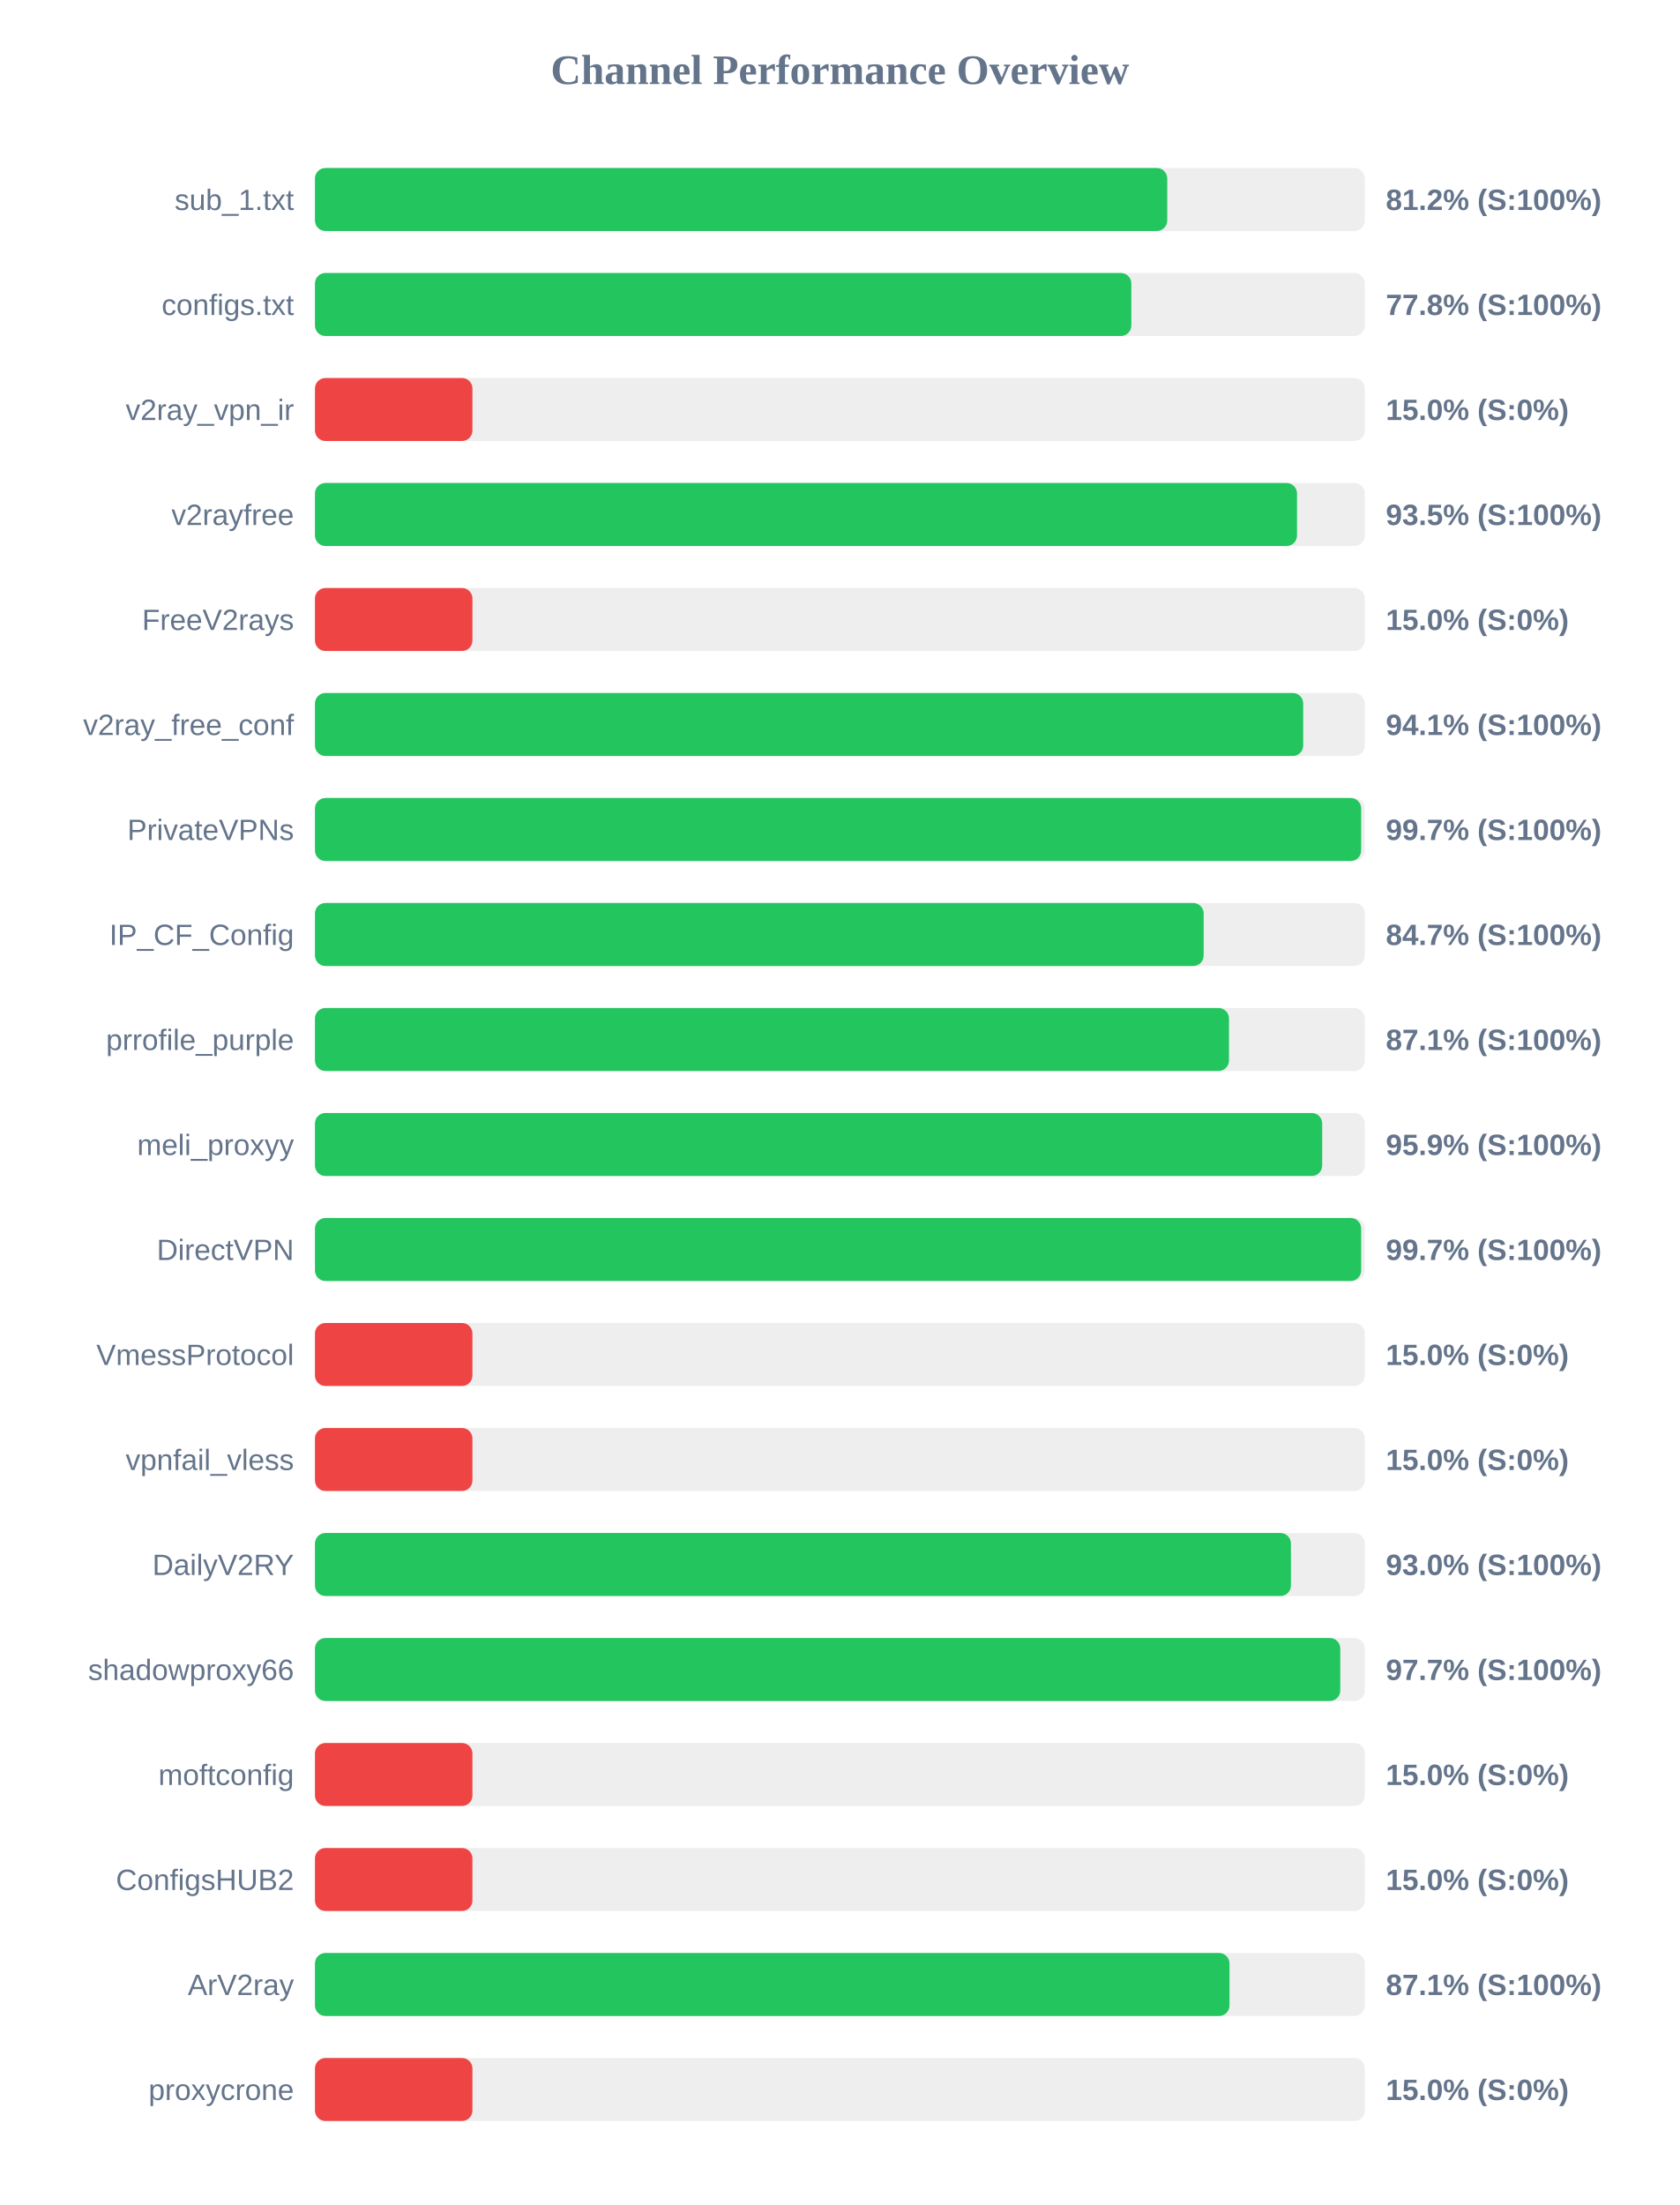
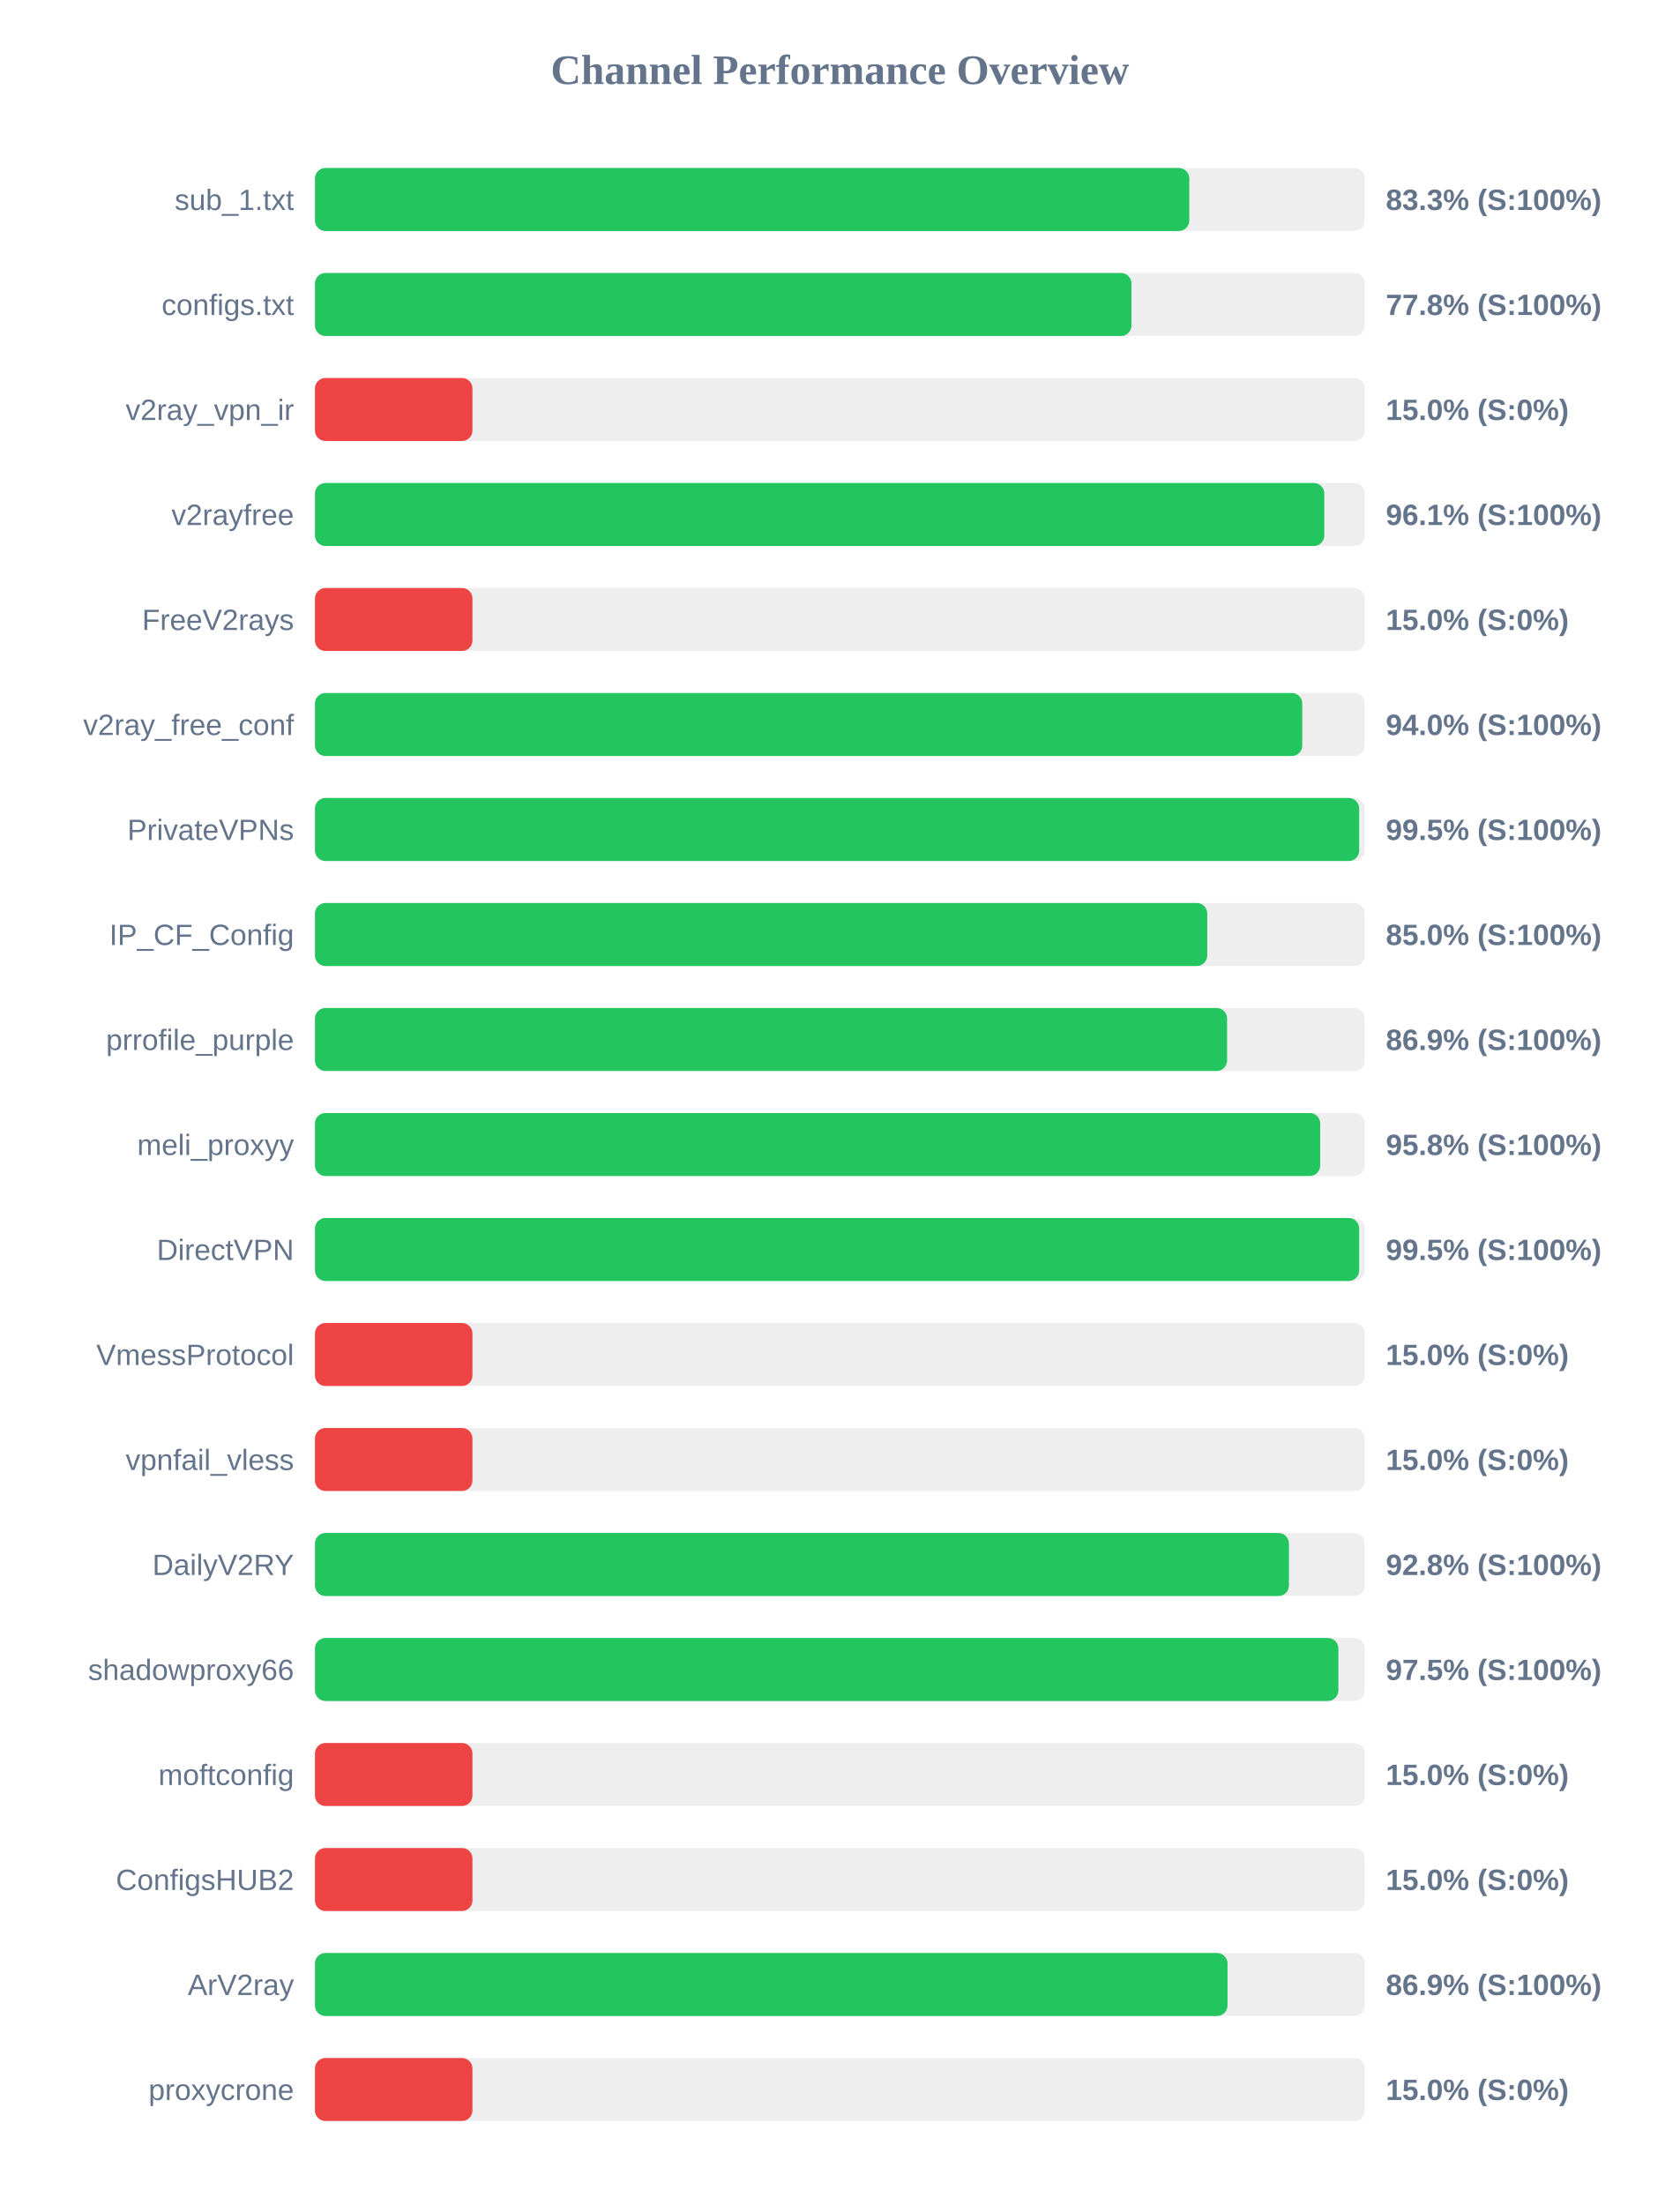
<svg xmlns="http://www.w3.org/2000/svg" width="800" height="1050" version="1.1">
  <style>
        .row { font: 14px Arial; fill: #64748b; }
        .score { font: bold 14px Arial; fill: #64748b; }
    </style>
  <text x="400" y="40" text-anchor="middle" font-size="20px" font-weight="bold" fill="#64748b">Channel Performance Overview</text>
  <rect x="150" y="80" width="500" height="30" fill="#eee" rx="5" />
-   <rect x="150" y="80" width="405.9" height="30" fill="#22c55e" rx="5" />
+   <rect x="150" y="80" width="416.4" height="30" fill="#22c55e" rx="5" />
  <text x="140" y="100" text-anchor="end" class="row">sub_1.txt</text>
-   <text x="660" y="100" text-anchor="start" class="score">81.2% (S:100%)</text>
+   <text x="660" y="100" text-anchor="start" class="score">83.3% (S:100%)</text>
  <rect x="150" y="130" width="500" height="30" fill="#eee" rx="5" />
-   <rect x="150" y="130" width="388.8" height="30" fill="#22c55e" rx="5" />
+   <rect x="150" y="130" width="388.85" height="30" fill="#22c55e" rx="5" />
  <text x="140" y="150" text-anchor="end" class="row">configs.txt</text>
  <text x="660" y="150" text-anchor="start" class="score">77.8% (S:100%)</text>
  <rect x="150" y="180" width="500" height="30" fill="#eee" rx="5" />
  <rect x="150" y="180" width="75.0" height="30" fill="#ef4444" rx="5" />
  <text x="140" y="200" text-anchor="end" class="row">v2ray_vpn_ir</text>
  <text x="660" y="200" text-anchor="start" class="score">15.0% (S:0%)</text>
  <rect x="150" y="230" width="500" height="30" fill="#eee" rx="5" />
-   <rect x="150" y="230" width="467.7" height="30" fill="#22c55e" rx="5" />
+   <rect x="150" y="230" width="480.7" height="30" fill="#22c55e" rx="5" />
  <text x="140" y="250" text-anchor="end" class="row">v2rayfree</text>
-   <text x="660" y="250" text-anchor="start" class="score">93.5% (S:100%)</text>
+   <text x="660" y="250" text-anchor="start" class="score">96.1% (S:100%)</text>
  <rect x="150" y="280" width="500" height="30" fill="#eee" rx="5" />
  <rect x="150" y="280" width="75.0" height="30" fill="#ef4444" rx="5" />
  <text x="140" y="300" text-anchor="end" class="row">FreeV2rays</text>
  <text x="660" y="300" text-anchor="start" class="score">15.0% (S:0%)</text>
  <rect x="150" y="330" width="500" height="30" fill="#eee" rx="5" />
-   <rect x="150" y="330" width="470.65" height="30" fill="#22c55e" rx="5" />
+   <rect x="150" y="330" width="470.2" height="30" fill="#22c55e" rx="5" />
  <text x="140" y="350" text-anchor="end" class="row">v2ray_free_conf</text>
-   <text x="660" y="350" text-anchor="start" class="score">94.1% (S:100%)</text>
+   <text x="660" y="350" text-anchor="start" class="score">94.0% (S:100%)</text>
  <rect x="150" y="380" width="500" height="30" fill="#eee" rx="5" />
-   <rect x="150" y="380" width="498.25" height="30" fill="#22c55e" rx="5" />
+   <rect x="150" y="380" width="497.3" height="30" fill="#22c55e" rx="5" />
  <text x="140" y="400" text-anchor="end" class="row">PrivateVPNs</text>
-   <text x="660" y="400" text-anchor="start" class="score">99.7% (S:100%)</text>
+   <text x="660" y="400" text-anchor="start" class="score">99.5% (S:100%)</text>
  <rect x="150" y="430" width="500" height="30" fill="#eee" rx="5" />
-   <rect x="150" y="430" width="423.25" height="30" fill="#22c55e" rx="5" />
+   <rect x="150" y="430" width="424.95" height="30" fill="#22c55e" rx="5" />
  <text x="140" y="450" text-anchor="end" class="row">IP_CF_Config</text>
-   <text x="660" y="450" text-anchor="start" class="score">84.7% (S:100%)</text>
+   <text x="660" y="450" text-anchor="start" class="score">85.0% (S:100%)</text>
  <rect x="150" y="480" width="500" height="30" fill="#eee" rx="5" />
-   <rect x="150" y="480" width="435.3" height="30" fill="#22c55e" rx="5" />
+   <rect x="150" y="480" width="434.4" height="30" fill="#22c55e" rx="5" />
  <text x="140" y="500" text-anchor="end" class="row">prrofile_purple</text>
-   <text x="660" y="500" text-anchor="start" class="score">87.1% (S:100%)</text>
+   <text x="660" y="500" text-anchor="start" class="score">86.9% (S:100%)</text>
  <rect x="150" y="530" width="500" height="30" fill="#eee" rx="5" />
-   <rect x="150" y="530" width="479.7" height="30" fill="#22c55e" rx="5" />
+   <rect x="150" y="530" width="478.75" height="30" fill="#22c55e" rx="5" />
  <text x="140" y="550" text-anchor="end" class="row">meli_proxyy</text>
-   <text x="660" y="550" text-anchor="start" class="score">95.9% (S:100%)</text>
+   <text x="660" y="550" text-anchor="start" class="score">95.8% (S:100%)</text>
  <rect x="150" y="580" width="500" height="30" fill="#eee" rx="5" />
-   <rect x="150" y="580" width="498.25" height="30" fill="#22c55e" rx="5" />
+   <rect x="150" y="580" width="497.3" height="30" fill="#22c55e" rx="5" />
  <text x="140" y="600" text-anchor="end" class="row">DirectVPN</text>
-   <text x="660" y="600" text-anchor="start" class="score">99.7% (S:100%)</text>
+   <text x="660" y="600" text-anchor="start" class="score">99.5% (S:100%)</text>
  <rect x="150" y="630" width="500" height="30" fill="#eee" rx="5" />
  <rect x="150" y="630" width="75.0" height="30" fill="#ef4444" rx="5" />
  <text x="140" y="650" text-anchor="end" class="row">VmessProtocol</text>
  <text x="660" y="650" text-anchor="start" class="score">15.0% (S:0%)</text>
  <rect x="150" y="680" width="500" height="30" fill="#eee" rx="5" />
  <rect x="150" y="680" width="75.0" height="30" fill="#ef4444" rx="5" />
  <text x="140" y="700" text-anchor="end" class="row">vpnfail_vless</text>
  <text x="660" y="700" text-anchor="start" class="score">15.0% (S:0%)</text>
  <rect x="150" y="730" width="500" height="30" fill="#eee" rx="5" />
-   <rect x="150" y="730" width="464.8" height="30" fill="#22c55e" rx="5" />
+   <rect x="150" y="730" width="463.85" height="30" fill="#22c55e" rx="5" />
  <text x="140" y="750" text-anchor="end" class="row">DailyV2RY</text>
-   <text x="660" y="750" text-anchor="start" class="score">93.0% (S:100%)</text>
+   <text x="660" y="750" text-anchor="start" class="score">92.8% (S:100%)</text>
  <rect x="150" y="780" width="500" height="30" fill="#eee" rx="5" />
-   <rect x="150" y="780" width="488.3" height="30" fill="#22c55e" rx="5" />
+   <rect x="150" y="780" width="487.4" height="30" fill="#22c55e" rx="5" />
  <text x="140" y="800" text-anchor="end" class="row">shadowproxy66</text>
-   <text x="660" y="800" text-anchor="start" class="score">97.7% (S:100%)</text>
+   <text x="660" y="800" text-anchor="start" class="score">97.5% (S:100%)</text>
  <rect x="150" y="830" width="500" height="30" fill="#eee" rx="5" />
  <rect x="150" y="830" width="75.0" height="30" fill="#ef4444" rx="5" />
  <text x="140" y="850" text-anchor="end" class="row">moftconfig</text>
  <text x="660" y="850" text-anchor="start" class="score">15.0% (S:0%)</text>
  <rect x="150" y="880" width="500" height="30" fill="#eee" rx="5" />
  <rect x="150" y="880" width="75.0" height="30" fill="#ef4444" rx="5" />
  <text x="140" y="900" text-anchor="end" class="row">ConfigsHUB2</text>
  <text x="660" y="900" text-anchor="start" class="score">15.0% (S:0%)</text>
  <rect x="150" y="930" width="500" height="30" fill="#eee" rx="5" />
-   <rect x="150" y="930" width="435.55" height="30" fill="#22c55e" rx="5" />
+   <rect x="150" y="930" width="434.6" height="30" fill="#22c55e" rx="5" />
  <text x="140" y="950" text-anchor="end" class="row">ArV2ray</text>
-   <text x="660" y="950" text-anchor="start" class="score">87.1% (S:100%)</text>
+   <text x="660" y="950" text-anchor="start" class="score">86.9% (S:100%)</text>
  <rect x="150" y="980" width="500" height="30" fill="#eee" rx="5" />
  <rect x="150" y="980" width="75.0" height="30" fill="#ef4444" rx="5" />
  <text x="140" y="1000" text-anchor="end" class="row">proxycrone</text>
  <text x="660" y="1000" text-anchor="start" class="score">15.0% (S:0%)</text>
</svg>
